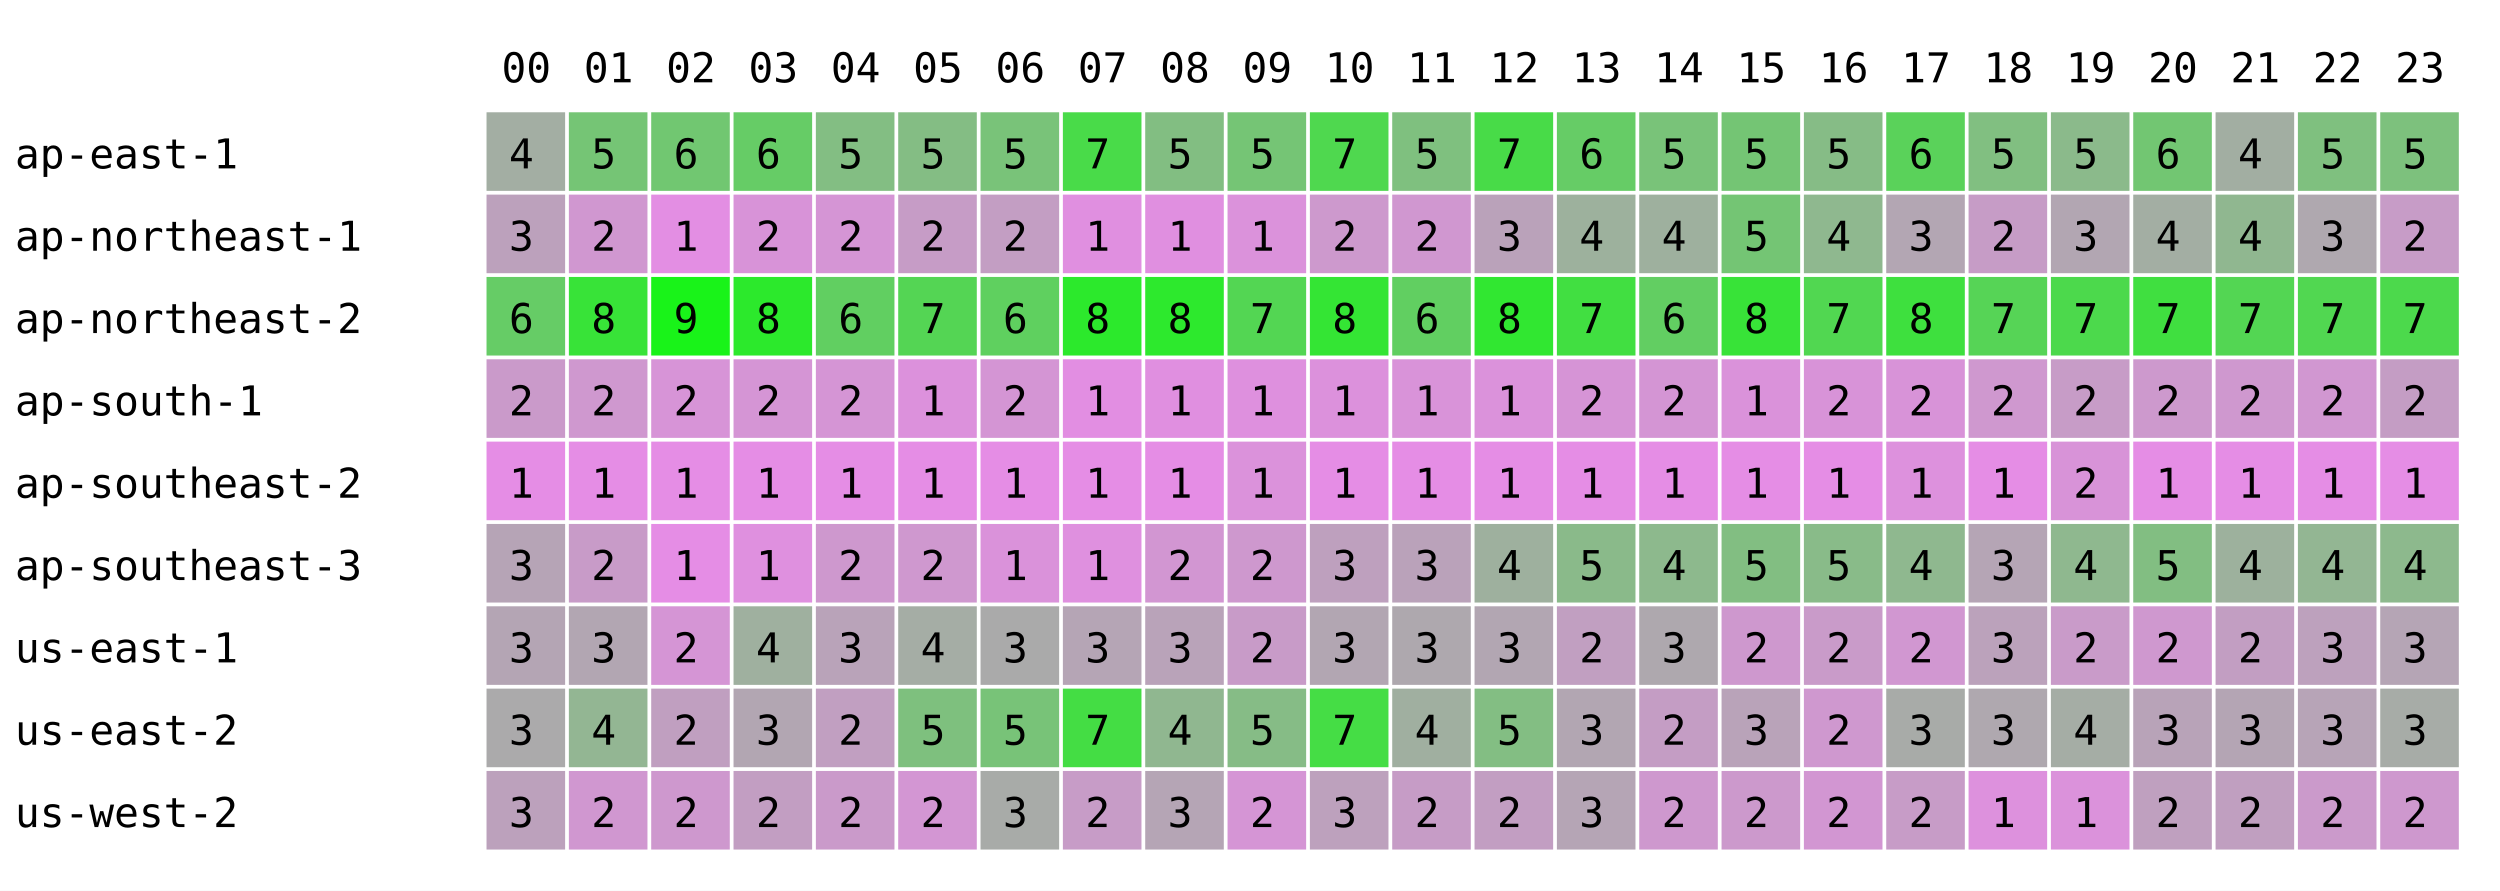
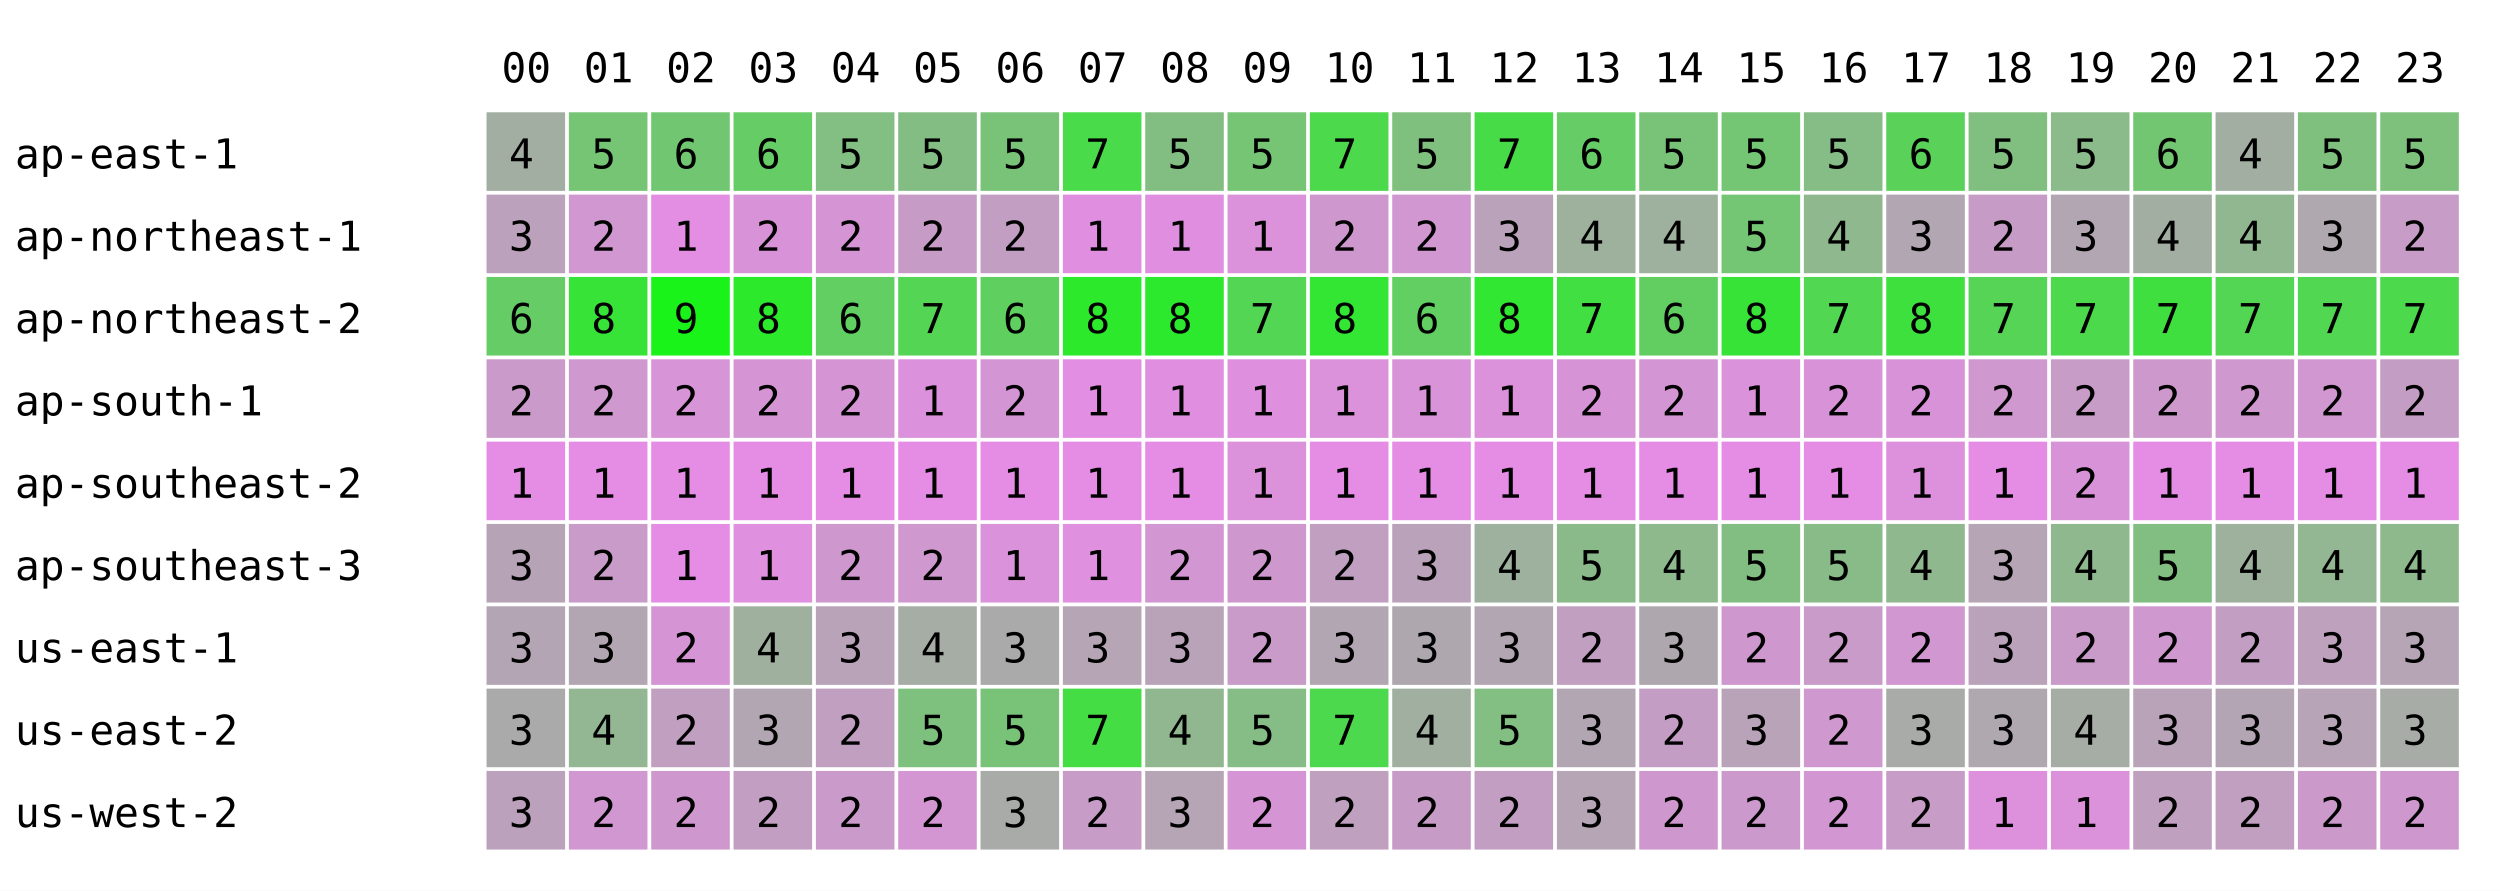
<svg xmlns="http://www.w3.org/2000/svg" width="668" height="238" font-family="monospace" font-size="11">
  <rect width="668" height="238" fill="white" />
  <text x="134" y="22">00</text>
  <text x="156" y="22">01</text>
  <text x="178" y="22">02</text>
  <text x="200" y="22">03</text>
  <text x="222" y="22">04</text>
  <text x="244" y="22">05</text>
  <text x="266" y="22">06</text>
  <text x="288" y="22">07</text>
  <text x="310" y="22">08</text>
  <text x="332" y="22">09</text>
  <text x="354" y="22">10</text>
  <text x="376" y="22">11</text>
  <text x="398" y="22">12</text>
  <text x="420" y="22">13</text>
  <text x="442" y="22">14</text>
  <text x="464" y="22">15</text>
  <text x="486" y="22">16</text>
  <text x="508" y="22">17</text>
  <text x="530" y="22">18</text>
  <text x="552" y="22">19</text>
  <text x="574" y="22">20</text>
  <text x="596" y="22">21</text>
  <text x="618" y="22">22</text>
  <text x="640" y="22">23</text>
  <text x="4" y="45">ap-east-1</text>
  <rect x="130" y="30" width="21" height="21" fill="rgb(163,174,163)" />
  <text x="136" y="45">4</text>
  <rect x="152" y="30" width="21" height="21" fill="rgb(117,197,117)" />
  <text x="158" y="45">5</text>
  <rect x="174" y="30" width="21" height="21" fill="rgb(113,199,113)" />
  <text x="180" y="45">6</text>
  <rect x="196" y="30" width="21" height="21" fill="rgb(102,204,102)" />
  <text x="202" y="45">6</text>
  <rect x="218" y="30" width="21" height="21" fill="rgb(131,190,131)" />
  <text x="224" y="45">5</text>
  <rect x="240" y="30" width="21" height="21" fill="rgb(132,189,132)" />
  <text x="246" y="45">5</text>
  <rect x="262" y="30" width="21" height="21" fill="rgb(121,195,121)" />
  <text x="268" y="45">5</text>
  <rect x="284" y="30" width="21" height="21" fill="rgb(73,219,73)" />
  <text x="290" y="45">7</text>
  <rect x="306" y="30" width="21" height="21" fill="rgb(130,190,130)" />
  <text x="312" y="45">5</text>
  <rect x="328" y="30" width="21" height="21" fill="rgb(117,197,117)" />
  <text x="334" y="45">5</text>
-   <rect x="350" y="30" width="21" height="21" fill="rgb(79,216,79)" />
+   <rect x="350" y="30" width="21" height="21" fill="rgb(76,217,76)" />
  <text x="356" y="45">7</text>
  <rect x="372" y="30" width="21" height="21" fill="rgb(127,192,127)" />
  <text x="378" y="45">5</text>
  <rect x="394" y="30" width="21" height="21" fill="rgb(72,219,72)" />
  <text x="400" y="45">7</text>
  <rect x="416" y="30" width="21" height="21" fill="rgb(102,204,102)" />
  <text x="422" y="45">6</text>
  <rect x="438" y="30" width="21" height="21" fill="rgb(121,195,121)" />
  <text x="444" y="45">5</text>
  <rect x="460" y="30" width="21" height="21" fill="rgb(116,197,116)" />
  <text x="466" y="45">5</text>
  <rect x="482" y="30" width="21" height="21" fill="rgb(134,188,134)" />
  <text x="488" y="45">5</text>
  <rect x="504" y="30" width="21" height="21" fill="rgb(90,210,90)" />
  <text x="510" y="45">6</text>
  <rect x="526" y="30" width="21" height="21" fill="rgb(129,191,129)" />
  <text x="532" y="45">5</text>
  <rect x="548" y="30" width="21" height="21" fill="rgb(139,186,139)" />
  <text x="554" y="45">5</text>
  <rect x="570" y="30" width="21" height="21" fill="rgb(114,198,114)" />
  <text x="576" y="45">6</text>
  <rect x="592" y="30" width="21" height="21" fill="rgb(162,174,162)" />
  <text x="598" y="45">4</text>
  <rect x="614" y="30" width="21" height="21" fill="rgb(127,192,127)" />
  <text x="620" y="45">5</text>
  <rect x="636" y="30" width="21" height="21" fill="rgb(125,193,125)" />
  <text x="642" y="45">5</text>
  <text x="4" y="67">ap-northeast-1</text>
  <rect x="130" y="52" width="21" height="21" fill="rgb(188,161,188)" />
  <text x="136" y="67">3</text>
  <rect x="152" y="52" width="21" height="21" fill="rgb(208,151,208)" />
  <text x="158" y="67">2</text>
  <rect x="174" y="52" width="21" height="21" fill="rgb(227,142,227)" />
  <text x="180" y="67">1</text>
  <rect x="196" y="52" width="21" height="21" fill="rgb(216,147,216)" />
  <text x="202" y="67">2</text>
  <rect x="218" y="52" width="21" height="21" fill="rgb(213,149,213)" />
  <text x="224" y="67">2</text>
  <rect x="240" y="52" width="21" height="21" fill="rgb(198,156,198)" />
  <text x="246" y="67">2</text>
  <rect x="262" y="52" width="21" height="21" fill="rgb(195,158,195)" />
  <text x="268" y="67">2</text>
  <rect x="284" y="52" width="21" height="21" fill="rgb(224,143,224)" />
  <text x="290" y="67">1</text>
  <rect x="306" y="52" width="21" height="21" fill="rgb(224,143,224)" />
  <text x="312" y="67">1</text>
  <rect x="328" y="52" width="21" height="21" fill="rgb(219,146,219)" />
  <text x="334" y="67">1</text>
-   <rect x="350" y="52" width="21" height="21" fill="rgb(205,153,205)" />
+   <rect x="350" y="52" width="21" height="21" fill="rgb(206,152,206)" />
  <text x="356" y="67">2</text>
  <rect x="372" y="52" width="21" height="21" fill="rgb(208,151,208)" />
  <text x="378" y="67">2</text>
  <rect x="394" y="52" width="21" height="21" fill="rgb(186,162,186)" />
  <text x="400" y="67">3</text>
  <rect x="416" y="52" width="21" height="21" fill="rgb(157,177,157)" />
  <text x="422" y="67">4</text>
  <rect x="438" y="52" width="21" height="21" fill="rgb(158,176,158)" />
  <text x="444" y="67">4</text>
  <rect x="460" y="52" width="21" height="21" fill="rgb(116,197,116)" />
  <text x="466" y="67">5</text>
  <rect x="482" y="52" width="21" height="21" fill="rgb(143,184,143)" />
  <text x="488" y="67">4</text>
  <rect x="504" y="52" width="21" height="21" fill="rgb(179,166,179)" />
  <text x="510" y="67">3</text>
  <rect x="526" y="52" width="21" height="21" fill="rgb(198,156,198)" />
  <text x="532" y="67">2</text>
  <rect x="548" y="52" width="21" height="21" fill="rgb(178,166,178)" />
  <text x="554" y="67">3</text>
  <rect x="570" y="52" width="21" height="21" fill="rgb(163,174,163)" />
  <text x="576" y="67">4</text>
  <rect x="592" y="52" width="21" height="21" fill="rgb(144,183,144)" />
  <text x="598" y="67">4</text>
  <rect x="614" y="52" width="21" height="21" fill="rgb(175,168,175)" />
  <text x="620" y="67">3</text>
  <rect x="636" y="52" width="21" height="21" fill="rgb(199,156,199)" />
  <text x="642" y="67">2</text>
  <text x="4" y="89">ap-northeast-2</text>
  <rect x="130" y="74" width="21" height="21" fill="rgb(102,204,102)" />
  <text x="136" y="89">6</text>
  <rect x="152" y="74" width="21" height="21" fill="rgb(56,227,56)" />
  <text x="158" y="89">8</text>
  <rect x="174" y="74" width="21" height="21" fill="rgb(25,243,25)" />
  <text x="180" y="89">9</text>
  <rect x="196" y="74" width="21" height="21" fill="rgb(44,233,44)" />
  <text x="202" y="89">8</text>
  <rect x="218" y="74" width="21" height="21" fill="rgb(97,207,97)" />
  <text x="224" y="89">6</text>
  <rect x="240" y="74" width="21" height="21" fill="rgb(84,213,84)" />
  <text x="246" y="89">7</text>
  <rect x="262" y="74" width="21" height="21" fill="rgb(95,208,95)" />
  <text x="268" y="89">6</text>
  <rect x="284" y="74" width="21" height="21" fill="rgb(44,233,44)" />
  <text x="290" y="89">8</text>
  <rect x="306" y="74" width="21" height="21" fill="rgb(45,233,45)" />
  <text x="312" y="89">8</text>
  <rect x="328" y="74" width="21" height="21" fill="rgb(83,214,83)" />
  <text x="334" y="89">7</text>
-   <rect x="350" y="74" width="21" height="21" fill="rgb(52,229,52)" />
+   <rect x="350" y="74" width="21" height="21" fill="rgb(51,230,51)" />
  <text x="356" y="89">8</text>
  <rect x="372" y="74" width="21" height="21" fill="rgb(97,207,97)" />
  <text x="378" y="89">6</text>
  <rect x="394" y="74" width="21" height="21" fill="rgb(49,231,49)" />
  <text x="400" y="89">8</text>
  <rect x="416" y="74" width="21" height="21" fill="rgb(65,223,65)" />
  <text x="422" y="89">7</text>
  <rect x="438" y="74" width="21" height="21" fill="rgb(98,206,98)" />
  <text x="444" y="89">6</text>
  <rect x="460" y="74" width="21" height="21" fill="rgb(56,227,56)" />
  <text x="466" y="89">8</text>
  <rect x="482" y="74" width="21" height="21" fill="rgb(81,215,81)" />
  <text x="488" y="89">7</text>
  <rect x="504" y="74" width="21" height="21" fill="rgb(62,224,62)" />
  <text x="510" y="89">8</text>
  <rect x="526" y="74" width="21" height="21" fill="rgb(86,212,86)" />
  <text x="532" y="89">7</text>
  <rect x="548" y="74" width="21" height="21" fill="rgb(76,217,76)" />
  <text x="554" y="89">7</text>
  <rect x="570" y="74" width="21" height="21" fill="rgb(64,223,64)" />
  <text x="576" y="89">7</text>
  <rect x="592" y="74" width="21" height="21" fill="rgb(83,214,83)" />
  <text x="598" y="89">7</text>
  <rect x="614" y="74" width="21" height="21" fill="rgb(81,215,81)" />
  <text x="620" y="89">7</text>
  <rect x="636" y="74" width="21" height="21" fill="rgb(76,217,76)" />
  <text x="642" y="89">7</text>
  <text x="4" y="111">ap-south-1</text>
  <rect x="130" y="96" width="21" height="21" fill="rgb(202,154,202)" />
  <text x="136" y="111">2</text>
  <rect x="152" y="96" width="21" height="21" fill="rgb(207,152,207)" />
  <text x="158" y="111">2</text>
  <rect x="174" y="96" width="21" height="21" fill="rgb(215,148,215)" />
  <text x="180" y="111">2</text>
  <rect x="196" y="96" width="21" height="21" fill="rgb(213,149,213)" />
  <text x="202" y="111">2</text>
  <rect x="218" y="96" width="21" height="21" fill="rgb(213,149,213)" />
  <text x="224" y="111">2</text>
  <rect x="240" y="96" width="21" height="21" fill="rgb(220,145,220)" />
  <text x="246" y="111">1</text>
  <rect x="262" y="96" width="21" height="21" fill="rgb(212,149,212)" />
  <text x="268" y="111">2</text>
  <rect x="284" y="96" width="21" height="21" fill="rgb(226,142,226)" />
  <text x="290" y="111">1</text>
  <rect x="306" y="96" width="21" height="21" fill="rgb(224,143,224)" />
  <text x="312" y="111">1</text>
  <rect x="328" y="96" width="21" height="21" fill="rgb(222,144,222)" />
  <text x="334" y="111">1</text>
-   <rect x="350" y="96" width="21" height="21" fill="rgb(220,145,220)" />
+   <rect x="350" y="96" width="21" height="21" fill="rgb(219,146,219)" />
  <text x="356" y="111">1</text>
  <rect x="372" y="96" width="21" height="21" fill="rgb(217,147,217)" />
  <text x="378" y="111">1</text>
  <rect x="394" y="96" width="21" height="21" fill="rgb(219,146,219)" />
  <text x="400" y="111">1</text>
  <rect x="416" y="96" width="21" height="21" fill="rgb(214,148,214)" />
  <text x="422" y="111">2</text>
  <rect x="438" y="96" width="21" height="21" fill="rgb(212,149,212)" />
  <text x="444" y="111">2</text>
  <rect x="460" y="96" width="21" height="21" fill="rgb(218,146,218)" />
  <text x="466" y="111">1</text>
  <rect x="482" y="96" width="21" height="21" fill="rgb(216,147,216)" />
  <text x="488" y="111">2</text>
  <rect x="504" y="96" width="21" height="21" fill="rgb(216,147,216)" />
  <text x="510" y="111">2</text>
  <rect x="526" y="96" width="21" height="21" fill="rgb(207,152,207)" />
  <text x="532" y="111">2</text>
  <rect x="548" y="96" width="21" height="21" fill="rgb(199,156,199)" />
  <text x="554" y="111">2</text>
  <rect x="570" y="96" width="21" height="21" fill="rgb(205,153,205)" />
  <text x="576" y="111">2</text>
  <rect x="592" y="96" width="21" height="21" fill="rgb(207,152,207)" />
  <text x="598" y="111">2</text>
  <rect x="614" y="96" width="21" height="21" fill="rgb(209,151,209)" />
  <text x="620" y="111">2</text>
  <rect x="636" y="96" width="21" height="21" fill="rgb(196,157,196)" />
  <text x="642" y="111">2</text>
  <text x="4" y="133">ap-southeast-2</text>
  <rect x="130" y="118" width="21" height="21" fill="rgb(229,141,229)" />
  <text x="136" y="133">1</text>
  <rect x="152" y="118" width="21" height="21" fill="rgb(229,141,229)" />
  <text x="158" y="133">1</text>
  <rect x="174" y="118" width="21" height="21" fill="rgb(229,141,229)" />
  <text x="180" y="133">1</text>
  <rect x="196" y="118" width="21" height="21" fill="rgb(229,141,229)" />
  <text x="202" y="133">1</text>
  <rect x="218" y="118" width="21" height="21" fill="rgb(229,141,229)" />
  <text x="224" y="133">1</text>
  <rect x="240" y="118" width="21" height="21" fill="rgb(229,141,229)" />
  <text x="246" y="133">1</text>
  <rect x="262" y="118" width="21" height="21" fill="rgb(229,141,229)" />
  <text x="268" y="133">1</text>
  <rect x="284" y="118" width="21" height="21" fill="rgb(229,141,229)" />
  <text x="290" y="133">1</text>
  <rect x="306" y="118" width="21" height="21" fill="rgb(229,141,229)" />
  <text x="312" y="133">1</text>
  <rect x="328" y="118" width="21" height="21" fill="rgb(219,146,219)" />
  <text x="334" y="133">1</text>
  <rect x="350" y="118" width="21" height="21" fill="rgb(229,141,229)" />
  <text x="356" y="133">1</text>
  <rect x="372" y="118" width="21" height="21" fill="rgb(229,141,229)" />
  <text x="378" y="133">1</text>
  <rect x="394" y="118" width="21" height="21" fill="rgb(229,141,229)" />
  <text x="400" y="133">1</text>
  <rect x="416" y="118" width="21" height="21" fill="rgb(229,141,229)" />
  <text x="422" y="133">1</text>
  <rect x="438" y="118" width="21" height="21" fill="rgb(229,141,229)" />
  <text x="444" y="133">1</text>
  <rect x="460" y="118" width="21" height="21" fill="rgb(229,141,229)" />
  <text x="466" y="133">1</text>
  <rect x="482" y="118" width="21" height="21" fill="rgb(229,141,229)" />
  <text x="488" y="133">1</text>
  <rect x="504" y="118" width="21" height="21" fill="rgb(221,145,221)" />
  <text x="510" y="133">1</text>
  <rect x="526" y="118" width="21" height="21" fill="rgb(229,141,229)" />
  <text x="532" y="133">1</text>
  <rect x="548" y="118" width="21" height="21" fill="rgb(216,147,216)" />
  <text x="554" y="133">2</text>
  <rect x="570" y="118" width="21" height="21" fill="rgb(229,141,229)" />
  <text x="576" y="133">1</text>
  <rect x="592" y="118" width="21" height="21" fill="rgb(229,141,229)" />
  <text x="598" y="133">1</text>
  <rect x="614" y="118" width="21" height="21" fill="rgb(229,141,229)" />
  <text x="620" y="133">1</text>
  <rect x="636" y="118" width="21" height="21" fill="rgb(229,141,229)" />
  <text x="642" y="133">1</text>
  <text x="4" y="155">ap-southeast-3</text>
  <rect x="130" y="140" width="21" height="21" fill="rgb(182,164,182)" />
  <text x="136" y="155">3</text>
  <rect x="152" y="140" width="21" height="21" fill="rgb(200,155,200)" />
  <text x="158" y="155">2</text>
  <rect x="174" y="140" width="21" height="21" fill="rgb(229,141,229)" />
  <text x="180" y="155">1</text>
  <rect x="196" y="140" width="21" height="21" fill="rgb(223,144,223)" />
  <text x="202" y="155">1</text>
  <rect x="218" y="140" width="21" height="21" fill="rgb(206,152,206)" />
  <text x="224" y="155">2</text>
  <rect x="240" y="140" width="21" height="21" fill="rgb(207,152,207)" />
  <text x="246" y="155">2</text>
  <rect x="262" y="140" width="21" height="21" fill="rgb(218,146,218)" />
  <text x="268" y="155">1</text>
  <rect x="284" y="140" width="21" height="21" fill="rgb(223,144,223)" />
  <text x="290" y="155">1</text>
  <rect x="306" y="140" width="21" height="21" fill="rgb(210,150,210)" />
  <text x="312" y="155">2</text>
  <rect x="328" y="140" width="21" height="21" fill="rgb(206,152,206)" />
  <text x="334" y="155">2</text>
-   <rect x="350" y="140" width="21" height="21" fill="rgb(190,160,190)" />
-   <text x="356" y="155">3</text>
+   <rect x="350" y="140" width="21" height="21" fill="rgb(192,159,192)" />
+   <text x="356" y="155">2</text>
  <rect x="372" y="140" width="21" height="21" fill="rgb(186,162,186)" />
  <text x="378" y="155">3</text>
  <rect x="394" y="140" width="21" height="21" fill="rgb(158,176,158)" />
  <text x="400" y="155">4</text>
  <rect x="416" y="140" width="21" height="21" fill="rgb(138,186,138)" />
  <text x="422" y="155">5</text>
  <rect x="438" y="140" width="21" height="21" fill="rgb(141,185,141)" />
  <text x="444" y="155">4</text>
  <rect x="460" y="140" width="21" height="21" fill="rgb(130,190,130)" />
  <text x="466" y="155">5</text>
  <rect x="482" y="140" width="21" height="21" fill="rgb(137,187,137)" />
  <text x="488" y="155">5</text>
  <rect x="504" y="140" width="21" height="21" fill="rgb(143,184,143)" />
  <text x="510" y="155">4</text>
  <rect x="526" y="140" width="21" height="21" fill="rgb(181,165,181)" />
  <text x="532" y="155">3</text>
  <rect x="548" y="140" width="21" height="21" fill="rgb(143,184,143)" />
  <text x="554" y="155">4</text>
  <rect x="570" y="140" width="21" height="21" fill="rgb(130,190,130)" />
  <text x="576" y="155">5</text>
  <rect x="592" y="140" width="21" height="21" fill="rgb(157,177,157)" />
  <text x="598" y="155">4</text>
  <rect x="614" y="140" width="21" height="21" fill="rgb(147,182,147)" />
  <text x="620" y="155">4</text>
  <rect x="636" y="140" width="21" height="21" fill="rgb(141,185,141)" />
  <text x="642" y="155">4</text>
  <text x="4" y="177">us-east-1</text>
  <rect x="130" y="162" width="21" height="21" fill="rgb(180,165,180)" />
  <text x="136" y="177">3</text>
  <rect x="152" y="162" width="21" height="21" fill="rgb(178,166,178)" />
  <text x="158" y="177">3</text>
  <rect x="174" y="162" width="21" height="21" fill="rgb(213,149,213)" />
  <text x="180" y="177">2</text>
  <rect x="196" y="162" width="21" height="21" fill="rgb(159,176,159)" />
  <text x="202" y="177">4</text>
  <rect x="218" y="162" width="21" height="21" fill="rgb(185,163,185)" />
  <text x="224" y="177">3</text>
  <rect x="240" y="162" width="21" height="21" fill="rgb(165,173,165)" />
  <text x="246" y="177">4</text>
  <rect x="262" y="162" width="21" height="21" fill="rgb(170,170,170)" />
  <text x="268" y="177">3</text>
  <rect x="284" y="162" width="21" height="21" fill="rgb(181,165,181)" />
  <text x="290" y="177">3</text>
  <rect x="306" y="162" width="21" height="21" fill="rgb(185,163,185)" />
  <text x="312" y="177">3</text>
  <rect x="328" y="162" width="21" height="21" fill="rgb(200,155,200)" />
  <text x="334" y="177">2</text>
-   <rect x="350" y="162" width="21" height="21" fill="rgb(178,166,178)" />
+   <rect x="350" y="162" width="21" height="21" fill="rgb(179,166,179)" />
  <text x="356" y="177">3</text>
  <rect x="372" y="162" width="21" height="21" fill="rgb(174,168,174)" />
  <text x="378" y="177">3</text>
  <rect x="394" y="162" width="21" height="21" fill="rgb(178,166,178)" />
  <text x="400" y="177">3</text>
  <rect x="416" y="162" width="21" height="21" fill="rgb(193,159,193)" />
  <text x="422" y="177">2</text>
  <rect x="438" y="162" width="21" height="21" fill="rgb(174,168,174)" />
  <text x="444" y="177">3</text>
  <rect x="460" y="162" width="21" height="21" fill="rgb(206,152,206)" />
  <text x="466" y="177">2</text>
  <rect x="482" y="162" width="21" height="21" fill="rgb(201,155,201)" />
  <text x="488" y="177">2</text>
  <rect x="504" y="162" width="21" height="21" fill="rgb(209,151,209)" />
  <text x="510" y="177">2</text>
  <rect x="526" y="162" width="21" height="21" fill="rgb(187,162,187)" />
  <text x="532" y="177">3</text>
  <rect x="548" y="162" width="21" height="21" fill="rgb(201,155,201)" />
  <text x="554" y="177">2</text>
  <rect x="570" y="162" width="21" height="21" fill="rgb(207,152,207)" />
  <text x="576" y="177">2</text>
  <rect x="592" y="162" width="21" height="21" fill="rgb(194,158,194)" />
  <text x="598" y="177">2</text>
  <rect x="614" y="162" width="21" height="21" fill="rgb(189,161,189)" />
  <text x="620" y="177">3</text>
  <rect x="636" y="162" width="21" height="21" fill="rgb(181,165,181)" />
  <text x="642" y="177">3</text>
  <text x="4" y="199">us-east-2</text>
  <rect x="130" y="184" width="21" height="21" fill="rgb(171,170,171)" />
  <text x="136" y="199">3</text>
  <rect x="152" y="184" width="21" height="21" fill="rgb(147,182,147)" />
  <text x="158" y="199">4</text>
  <rect x="174" y="184" width="21" height="21" fill="rgb(192,159,192)" />
  <text x="180" y="199">2</text>
  <rect x="196" y="184" width="21" height="21" fill="rgb(178,166,178)" />
  <text x="202" y="199">3</text>
  <rect x="218" y="184" width="21" height="21" fill="rgb(193,159,193)" />
  <text x="224" y="199">2</text>
  <rect x="240" y="184" width="21" height="21" fill="rgb(126,192,126)" />
  <text x="246" y="199">5</text>
  <rect x="262" y="184" width="21" height="21" fill="rgb(120,195,120)" />
  <text x="268" y="199">5</text>
  <rect x="284" y="184" width="21" height="21" fill="rgb(68,221,68)" />
  <text x="290" y="199">7</text>
  <rect x="306" y="184" width="21" height="21" fill="rgb(144,183,144)" />
  <text x="312" y="199">4</text>
  <rect x="328" y="184" width="21" height="21" fill="rgb(134,188,134)" />
  <text x="334" y="199">5</text>
-   <rect x="350" y="184" width="21" height="21" fill="rgb(69,221,69)" />
+   <rect x="350" y="184" width="21" height="21" fill="rgb(77,217,77)" />
  <text x="356" y="199">7</text>
  <rect x="372" y="184" width="21" height="21" fill="rgb(160,175,160)" />
  <text x="378" y="199">4</text>
  <rect x="394" y="184" width="21" height="21" fill="rgb(131,190,131)" />
  <text x="400" y="199">5</text>
  <rect x="416" y="184" width="21" height="21" fill="rgb(178,166,178)" />
  <text x="422" y="199">3</text>
  <rect x="438" y="184" width="21" height="21" fill="rgb(196,157,196)" />
  <text x="444" y="199">2</text>
  <rect x="460" y="184" width="21" height="21" fill="rgb(185,163,185)" />
  <text x="466" y="199">3</text>
  <rect x="482" y="184" width="21" height="21" fill="rgb(207,152,207)" />
  <text x="488" y="199">2</text>
  <rect x="504" y="184" width="21" height="21" fill="rgb(168,171,168)" />
  <text x="510" y="199">3</text>
  <rect x="526" y="184" width="21" height="21" fill="rgb(175,168,175)" />
  <text x="532" y="199">3</text>
  <rect x="548" y="184" width="21" height="21" fill="rgb(165,173,165)" />
  <text x="554" y="199">4</text>
  <rect x="570" y="184" width="21" height="21" fill="rgb(184,163,184)" />
  <text x="576" y="199">3</text>
  <rect x="592" y="184" width="21" height="21" fill="rgb(180,165,180)" />
  <text x="598" y="199">3</text>
  <rect x="614" y="184" width="21" height="21" fill="rgb(183,164,183)" />
  <text x="620" y="199">3</text>
  <rect x="636" y="184" width="21" height="21" fill="rgb(167,172,167)" />
  <text x="642" y="199">3</text>
  <text x="4" y="221">us-west-2</text>
  <rect x="130" y="206" width="21" height="21" fill="rgb(188,161,188)" />
  <text x="136" y="221">3</text>
  <rect x="152" y="206" width="21" height="21" fill="rgb(208,151,208)" />
  <text x="158" y="221">2</text>
  <rect x="174" y="206" width="21" height="21" fill="rgb(206,152,206)" />
  <text x="180" y="221">2</text>
  <rect x="196" y="206" width="21" height="21" fill="rgb(194,158,194)" />
  <text x="202" y="221">2</text>
  <rect x="218" y="206" width="21" height="21" fill="rgb(202,154,202)" />
  <text x="224" y="221">2</text>
  <rect x="240" y="206" width="21" height="21" fill="rgb(211,150,211)" />
  <text x="246" y="221">2</text>
  <rect x="262" y="206" width="21" height="21" fill="rgb(168,171,168)" />
  <text x="268" y="221">3</text>
  <rect x="284" y="206" width="21" height="21" fill="rgb(199,156,199)" />
  <text x="290" y="221">2</text>
  <rect x="306" y="206" width="21" height="21" fill="rgb(181,165,181)" />
  <text x="312" y="221">3</text>
  <rect x="328" y="206" width="21" height="21" fill="rgb(213,149,213)" />
  <text x="334" y="221">2</text>
-   <rect x="350" y="206" width="21" height="21" fill="rgb(189,161,189)" />
-   <text x="356" y="221">3</text>
+   <rect x="350" y="206" width="21" height="21" fill="rgb(191,160,191)" />
+   <text x="356" y="221">2</text>
  <rect x="372" y="206" width="21" height="21" fill="rgb(198,156,198)" />
  <text x="378" y="221">2</text>
  <rect x="394" y="206" width="21" height="21" fill="rgb(194,158,194)" />
  <text x="400" y="221">2</text>
  <rect x="416" y="206" width="21" height="21" fill="rgb(181,165,181)" />
  <text x="422" y="221">3</text>
  <rect x="438" y="206" width="21" height="21" fill="rgb(206,152,206)" />
  <text x="444" y="221">2</text>
  <rect x="460" y="206" width="21" height="21" fill="rgb(204,153,204)" />
  <text x="466" y="221">2</text>
  <rect x="482" y="206" width="21" height="21" fill="rgb(210,150,210)" />
  <text x="488" y="221">2</text>
  <rect x="504" y="206" width="21" height="21" fill="rgb(199,156,199)" />
  <text x="510" y="221">2</text>
  <rect x="526" y="206" width="21" height="21" fill="rgb(221,145,221)" />
  <text x="532" y="221">1</text>
  <rect x="548" y="206" width="21" height="21" fill="rgb(219,146,219)" />
  <text x="554" y="221">1</text>
  <rect x="570" y="206" width="21" height="21" fill="rgb(191,160,191)" />
  <text x="576" y="221">2</text>
  <rect x="592" y="206" width="21" height="21" fill="rgb(192,159,192)" />
  <text x="598" y="221">2</text>
  <rect x="614" y="206" width="21" height="21" fill="rgb(203,154,203)" />
  <text x="620" y="221">2</text>
  <rect x="636" y="206" width="21" height="21" fill="rgb(206,152,206)" />
  <text x="642" y="221">2</text>
</svg>
